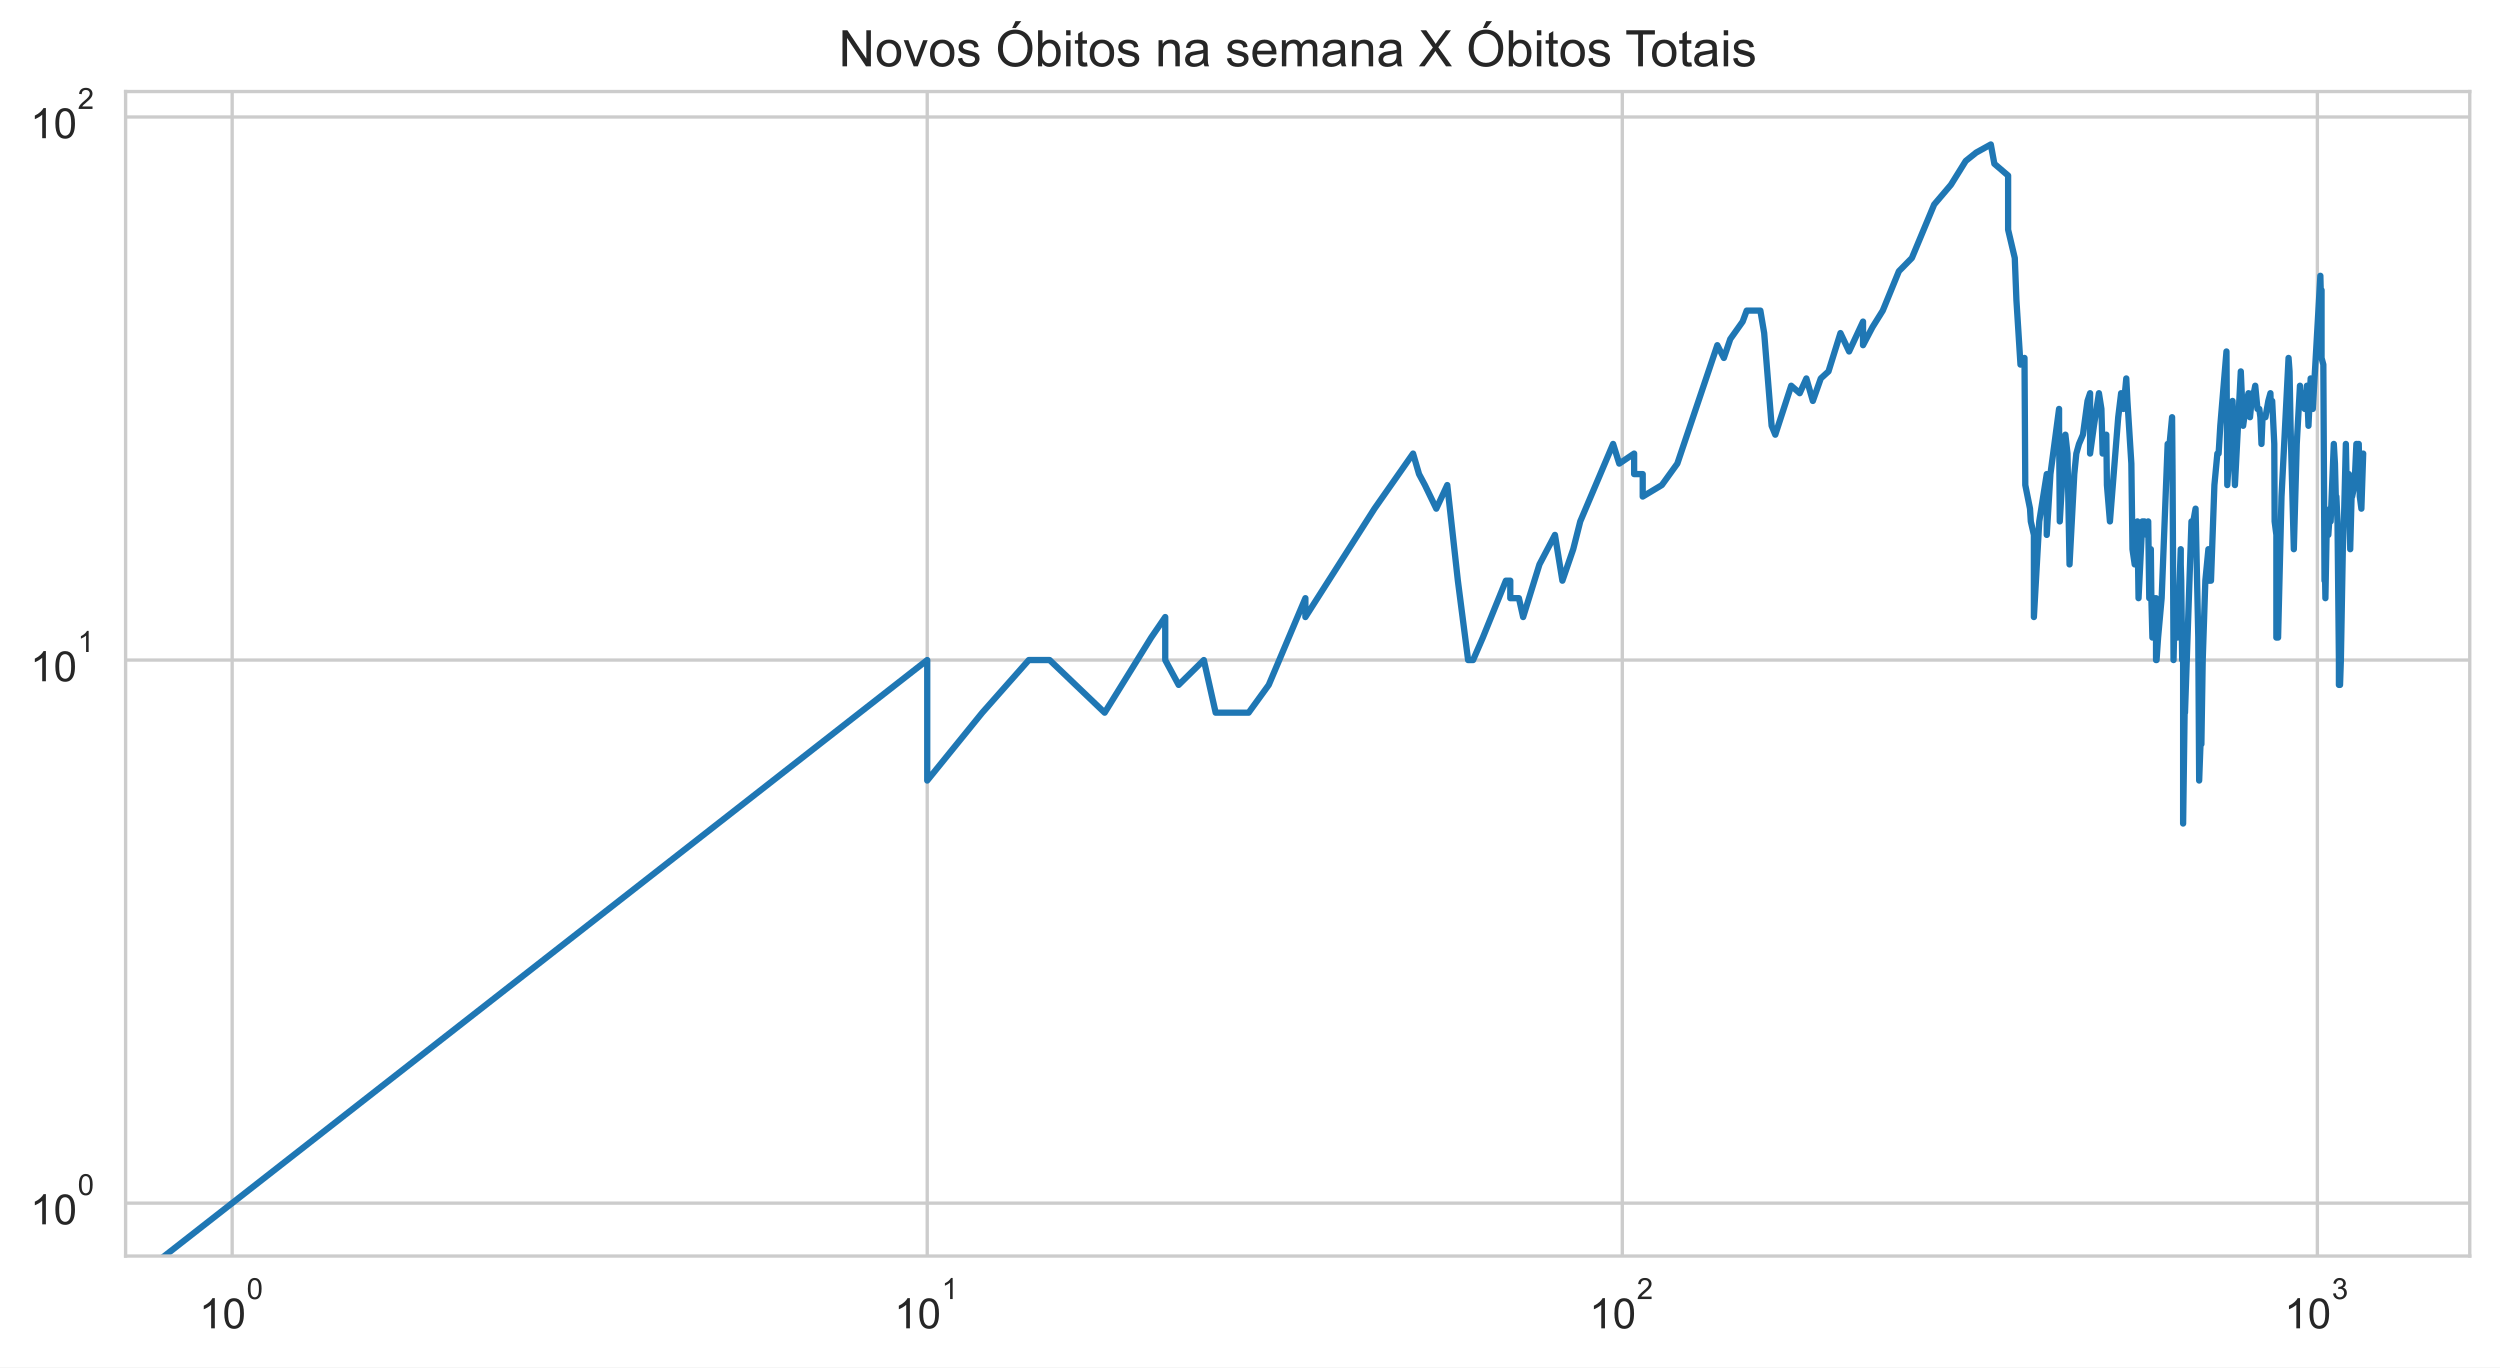
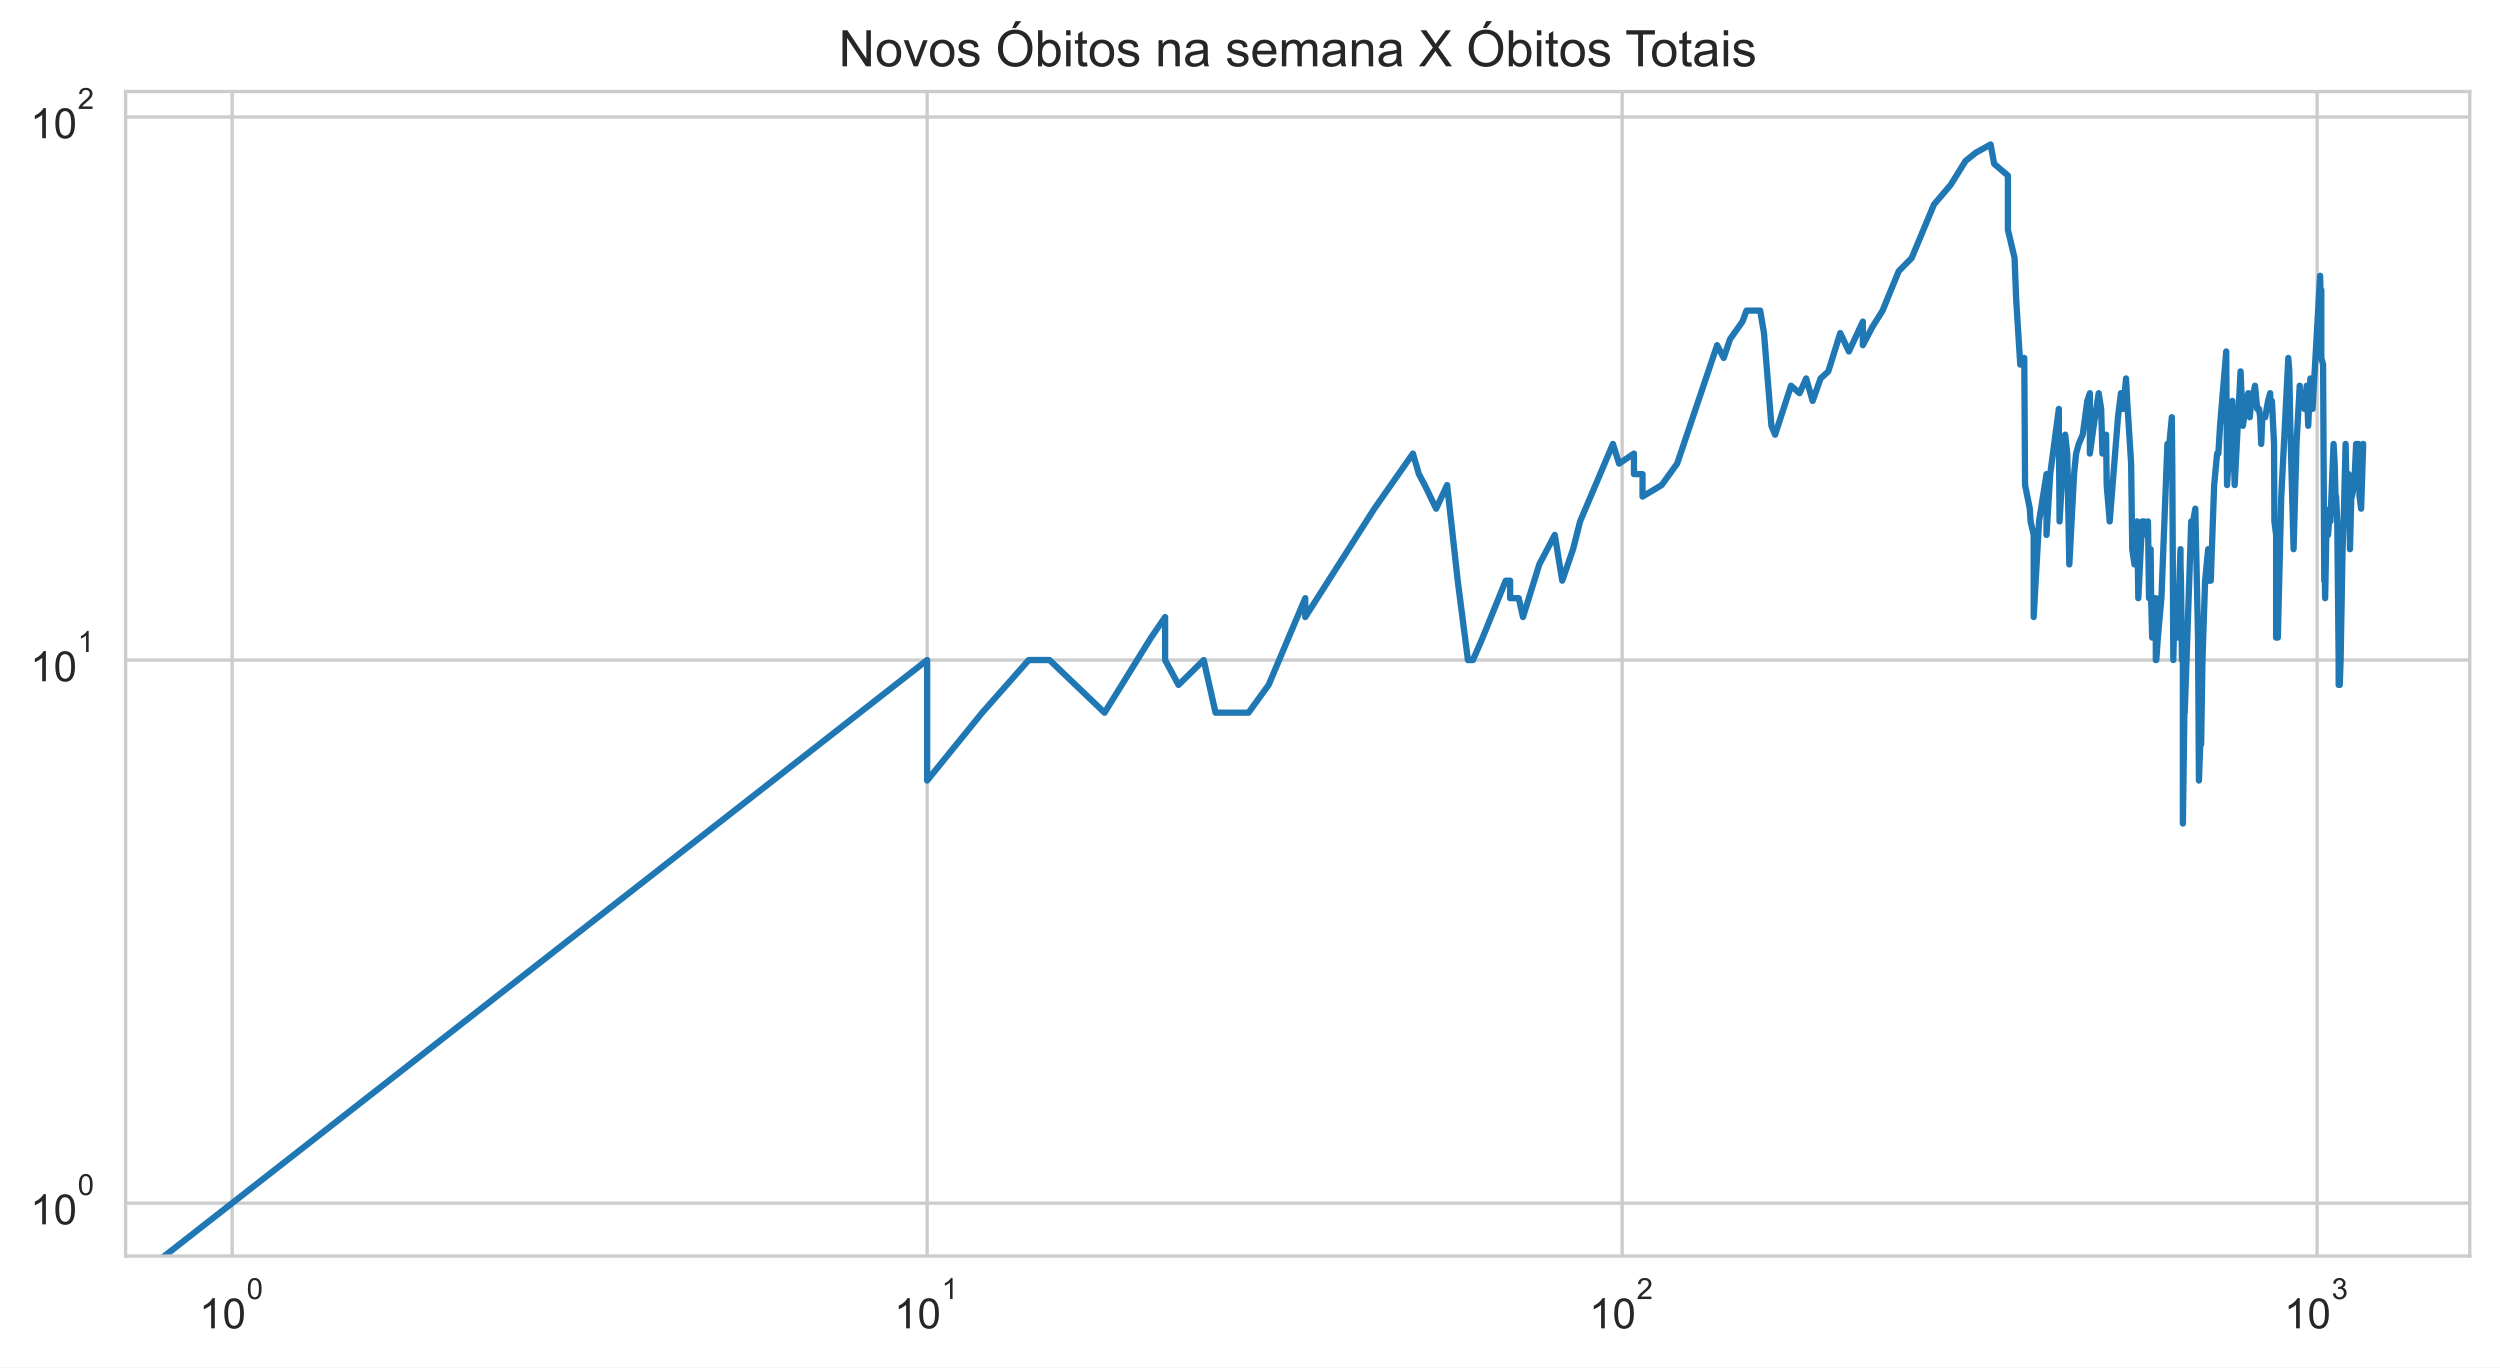
<svg xmlns="http://www.w3.org/2000/svg" xmlns:xlink="http://www.w3.org/1999/xlink" height="325.489pt" version="1.1" viewBox="0 0 595.1 325.489" width="595.1pt">
  <defs>
    <style type="text/css">*{stroke-linecap:butt;stroke-linejoin:round;}</style>
  </defs>
  <g id="figure_1">
    <g id="patch_1">
      <path d="M 0 325.489  L 595.1 325.489  L 595.1 0  L 0 0  z " style="fill:#ffffff;" />
    </g>
    <g id="axes_1">
      <g id="patch_2">
        <path d="M 29.9 298.989  L 587.9 298.989  L 587.9 21.789  L 29.9 21.789  z " style="fill:#ffffff;" />
      </g>
      <g id="matplotlib.axis_1">
        <g id="xtick_1">
          <g id="line2d_1">
-             <path clip-path="url(#ped607e6c33)" d="M 55.264 298.989  L 55.264 21.789  " style="fill:none;stroke:#cccccc;stroke-linecap:round;stroke-width:0.8;" />
+             <path clip-path="url(#p85764fbf15)" d="M 55.264 298.989  L 55.264 21.789  " style="fill:none;stroke:#cccccc;stroke-linecap:round;stroke-width:0.8;" />
          </g>
          <g id="text_1">
            <g style="fill:#262626;" transform="translate(47.41364 316.3019)scale(0.1 -0.1)">
              <defs>
                <path d="M 37.25 0  L 28.469 0  L 28.469 56  Q 25.297 52.984 20.141 49.953  Q 14.984 46.922 10.891 45.406  L 10.891 53.906  Q 18.266 57.375 23.781 62.297  Q 29.297 67.234 31.594 71.875  L 37.25 71.875  z " id="ArialMT-49" />
                <path d="M 4.156 35.297  Q 4.156 48 6.766 55.734  Q 9.375 63.484 14.516 67.672  Q 19.672 71.875 27.484 71.875  Q 33.25 71.875 37.594 69.547  Q 41.938 67.234 44.766 62.859  Q 47.609 58.5 49.219 52.219  Q 50.828 45.953 50.828 35.297  Q 50.828 22.703 48.234 14.969  Q 45.656 7.234 40.5 3  Q 35.359 -1.219 27.484 -1.219  Q 17.141 -1.219 11.234 6.203  Q 4.156 15.141 4.156 35.297  z M 13.188 35.297  Q 13.188 17.672 17.312 11.828  Q 21.438 6 27.484 6  Q 33.547 6 37.672 11.859  Q 41.797 17.719 41.797 35.297  Q 41.797 52.984 37.672 58.781  Q 33.547 64.594 27.391 64.594  Q 21.344 64.594 17.719 59.469  Q 13.188 52.938 13.188 35.297  z " id="ArialMT-48" />
              </defs>
              <use transform="translate(0 0.99375)" xlink:href="#ArialMT-49" />
              <use transform="translate(55.61523 0.99375)" xlink:href="#ArialMT-48" />
              <use transform="translate(112.9728 70.6875)scale(0.7)" xlink:href="#ArialMT-48" />
            </g>
          </g>
        </g>
        <g id="xtick_2">
          <g id="line2d_2">
-             <path clip-path="url(#ped607e6c33)" d="M 220.717 298.989  L 220.717 21.789  " style="fill:none;stroke:#cccccc;stroke-linecap:round;stroke-width:0.8;" />
+             <path clip-path="url(#p85764fbf15)" d="M 220.697 298.989  L 220.697 21.789  " style="fill:none;stroke:#cccccc;stroke-linecap:round;stroke-width:0.8;" />
          </g>
          <g id="text_2">
-             <g style="fill:#262626;" transform="translate(212.8672 316.3019)scale(0.1 -0.1)">
+             <g style="fill:#262626;" transform="translate(212.847 316.3019)scale(0.1 -0.1)">
              <use transform="translate(0 0.99375)" xlink:href="#ArialMT-49" />
              <use transform="translate(55.61523 0.99375)" xlink:href="#ArialMT-48" />
              <use transform="translate(112.9728 70.6875)scale(0.7)" xlink:href="#ArialMT-49" />
            </g>
          </g>
        </g>
        <g id="xtick_3">
          <g id="line2d_3">
-             <path clip-path="url(#ped607e6c33)" d="M 386.171 298.989  L 386.171 21.789  " style="fill:none;stroke:#cccccc;stroke-linecap:round;stroke-width:0.8;" />
+             <path clip-path="url(#p85764fbf15)" d="M 386.13 298.989  L 386.13 21.789  " style="fill:none;stroke:#cccccc;stroke-linecap:round;stroke-width:0.8;" />
          </g>
          <g id="text_3">
-             <g style="fill:#262626;" transform="translate(378.3207 316.3019)scale(0.1 -0.1)">
+             <g style="fill:#262626;" transform="translate(378.2804 316.3019)scale(0.1 -0.1)">
              <defs>
                <path d="M 50.344 8.453  L 50.344 0  L 3.031 0  Q 2.938 3.172 4.047 6.109  Q 5.859 10.938 9.828 15.625  Q 13.812 20.312 21.344 26.469  Q 33.016 36.031 37.109 41.625  Q 41.219 47.219 41.219 52.203  Q 41.219 57.422 37.469 61  Q 33.734 64.594 27.734 64.594  Q 21.391 64.594 17.578 60.781  Q 13.766 56.984 13.719 50.25  L 4.688 51.172  Q 5.609 61.281 11.656 66.578  Q 17.719 71.875 27.938 71.875  Q 38.234 71.875 44.234 66.156  Q 50.25 60.453 50.25 52  Q 50.25 47.703 48.484 43.547  Q 46.734 39.406 42.656 34.812  Q 38.578 30.219 29.109 22.219  Q 21.188 15.578 18.938 13.203  Q 16.703 10.844 15.234 8.453  z " id="ArialMT-50" />
              </defs>
              <use transform="translate(0 0.99375)" xlink:href="#ArialMT-49" />
              <use transform="translate(55.61523 0.99375)" xlink:href="#ArialMT-48" />
              <use transform="translate(112.9728 70.6875)scale(0.7)" xlink:href="#ArialMT-50" />
            </g>
          </g>
        </g>
        <g id="xtick_4">
          <g id="line2d_4">
-             <path clip-path="url(#ped607e6c33)" d="M 551.624 298.989  L 551.624 21.789  " style="fill:none;stroke:#cccccc;stroke-linecap:round;stroke-width:0.8;" />
+             <path clip-path="url(#p85764fbf15)" d="M 551.564 298.989  L 551.564 21.789  " style="fill:none;stroke:#cccccc;stroke-linecap:round;stroke-width:0.8;" />
          </g>
          <g id="text_4">
-             <g style="fill:#262626;" transform="translate(543.7742 316.3019)scale(0.1 -0.1)">
+             <g style="fill:#262626;" transform="translate(543.7138 316.3019)scale(0.1 -0.1)">
              <defs>
                <path d="M 4.203 18.891  L 12.984 20.062  Q 14.5 12.594 18.141 9.297  Q 21.781 6 27 6  Q 33.203 6 37.469 10.297  Q 41.75 14.594 41.75 20.953  Q 41.75 27 37.797 30.922  Q 33.844 34.859 27.734 34.859  Q 25.25 34.859 21.531 33.891  L 22.516 41.609  Q 23.391 41.5 23.922 41.5  Q 29.547 41.5 34.031 44.422  Q 38.531 47.359 38.531 53.469  Q 38.531 58.297 35.25 61.469  Q 31.984 64.656 26.812 64.656  Q 21.688 64.656 18.266 61.422  Q 14.844 58.203 13.875 51.766  L 5.078 53.328  Q 6.688 62.156 12.391 67.016  Q 18.109 71.875 26.609 71.875  Q 32.469 71.875 37.391 69.359  Q 42.328 66.844 44.938 62.5  Q 47.562 58.156 47.562 53.266  Q 47.562 48.641 45.062 44.828  Q 42.578 41.016 37.703 38.766  Q 44.047 37.312 47.562 32.688  Q 51.078 28.078 51.078 21.141  Q 51.078 11.766 44.234 5.25  Q 37.406 -1.266 26.953 -1.266  Q 17.531 -1.266 11.297 4.344  Q 5.078 9.969 4.203 18.891  z " id="ArialMT-51" />
              </defs>
              <use transform="translate(0 0.99375)" xlink:href="#ArialMT-49" />
              <use transform="translate(55.61523 0.99375)" xlink:href="#ArialMT-48" />
              <use transform="translate(112.9728 70.6875)scale(0.7)" xlink:href="#ArialMT-51" />
            </g>
          </g>
        </g>
        <g id="xtick_5" />
        <g id="xtick_6" />
        <g id="xtick_7" />
        <g id="xtick_8" />
        <g id="xtick_9" />
        <g id="xtick_10" />
        <g id="xtick_11" />
        <g id="xtick_12" />
        <g id="xtick_13" />
        <g id="xtick_14" />
        <g id="xtick_15" />
        <g id="xtick_16" />
        <g id="xtick_17" />
        <g id="xtick_18" />
        <g id="xtick_19" />
        <g id="xtick_20" />
        <g id="xtick_21" />
        <g id="xtick_22" />
        <g id="xtick_23" />
        <g id="xtick_24" />
        <g id="xtick_25" />
        <g id="xtick_26" />
        <g id="xtick_27" />
        <g id="xtick_28" />
        <g id="xtick_29" />
        <g id="xtick_30" />
      </g>
      <g id="matplotlib.axis_2">
        <g id="ytick_1">
          <g id="line2d_5">
-             <path clip-path="url(#ped607e6c33)" d="M 29.9 286.389  L 587.9 286.389  " style="fill:none;stroke:#cccccc;stroke-linecap:round;stroke-width:0.8;" />
+             <path clip-path="url(#p85764fbf15)" d="M 29.9 286.389  L 587.9 286.389  " style="fill:none;stroke:#cccccc;stroke-linecap:round;stroke-width:0.8;" />
          </g>
          <g id="text_5">
            <g style="fill:#262626;" transform="translate(7.2 291.5456)scale(0.1 -0.1)">
              <use transform="translate(0 0.99375)" xlink:href="#ArialMT-49" />
              <use transform="translate(55.61523 0.99375)" xlink:href="#ArialMT-48" />
              <use transform="translate(112.9728 70.6875)scale(0.7)" xlink:href="#ArialMT-48" />
            </g>
          </g>
        </g>
        <g id="ytick_2">
          <g id="line2d_6">
-             <path clip-path="url(#ped607e6c33)" d="M 29.9 157.118  L 587.9 157.118  " style="fill:none;stroke:#cccccc;stroke-linecap:round;stroke-width:0.8;" />
+             <path clip-path="url(#p85764fbf15)" d="M 29.9 157.118  L 587.9 157.118  " style="fill:none;stroke:#cccccc;stroke-linecap:round;stroke-width:0.8;" />
          </g>
          <g id="text_6">
            <g style="fill:#262626;" transform="translate(7.2 162.2744)scale(0.1 -0.1)">
              <use transform="translate(0 0.99375)" xlink:href="#ArialMT-49" />
              <use transform="translate(55.61523 0.99375)" xlink:href="#ArialMT-48" />
              <use transform="translate(112.9728 70.6875)scale(0.7)" xlink:href="#ArialMT-49" />
            </g>
          </g>
        </g>
        <g id="ytick_3">
          <g id="line2d_7">
-             <path clip-path="url(#ped607e6c33)" d="M 29.9 27.847  L 587.9 27.847  " style="fill:none;stroke:#cccccc;stroke-linecap:round;stroke-width:0.8;" />
+             <path clip-path="url(#p85764fbf15)" d="M 29.9 27.847  L 587.9 27.847  " style="fill:none;stroke:#cccccc;stroke-linecap:round;stroke-width:0.8;" />
          </g>
          <g id="text_7">
            <g style="fill:#262626;" transform="translate(7.2 33.00321)scale(0.1 -0.1)">
              <use transform="translate(0 0.99375)" xlink:href="#ArialMT-49" />
              <use transform="translate(55.61523 0.99375)" xlink:href="#ArialMT-48" />
              <use transform="translate(112.9728 70.6875)scale(0.7)" xlink:href="#ArialMT-50" />
            </g>
          </g>
        </g>
        <g id="ytick_4" />
        <g id="ytick_5" />
        <g id="ytick_6" />
        <g id="ytick_7" />
        <g id="ytick_8" />
        <g id="ytick_9" />
        <g id="ytick_10" />
        <g id="ytick_11" />
        <g id="ytick_12" />
        <g id="ytick_13" />
        <g id="ytick_14" />
        <g id="ytick_15" />
        <g id="ytick_16" />
        <g id="ytick_17" />
        <g id="ytick_18" />
        <g id="ytick_19" />
        <g id="ytick_20" />
        <g id="ytick_21" />
      </g>
      <g id="line2d_8">
-         <path clip-path="url(#ped607e6c33)" d="M 3.94 326.489  L 220.717 157.118  L 220.717 185.797  L 233.818 169.646  L 244.895 157.118  L 244.895 157.118  L 249.852 157.118  L 262.953 169.646  L 274.029 151.767  L 277.372 146.882  L 277.372 157.118  L 280.566 163.033  L 280.566 163.033  L 286.558 157.118  L 289.376 169.646  L 297.223 169.646  L 302.015 163.033  L 310.735 142.389  L 310.735 146.882  L 310.735 146.882  L 327.179 121.083  L 336.364 107.968  L 337.787 112.853  L 339.182 115.464  L 341.894 121.083  L 344.508 115.464  L 347.029 138.228  L 349.465 157.118  L 350.653 157.118  L 352.971 151.767  L 358.459 138.228  L 359.508 138.228  L 359.508 142.389  L 361.561 142.389  L 362.566 146.882  L 366.451 134.355  L 370.137 127.328  L 371.911 138.228  L 374.493 130.731  L 376.164 124.119  L 383.982 105.676  L 385.449 110.357  L 388.989 107.968  L 388.989 112.853  L 391.032 112.853  L 391.032 118.204  L 395.586 115.464  L 399.272 110.357  L 408.792 82.169  L 410.348 85.204  L 411.872 80.711  L 414.825 76.55  L 415.783 73.938  L 419.039 73.938  L 419.943 79.289  L 421.717 101.355  L 422.588 103.474  L 426.382 91.817  L 428.406 93.599  L 429.986 90.089  L 431.531 95.44  L 433.417 90.089  L 435.255 88.413  L 438.101 79.289  L 440.164 83.666  L 443.476 76.55  L 443.476 82.169  L 445.707 77.903  L 448.174 73.938  L 452.011 64.56  L 455.105 61.411  L 460.411 48.679  L 464.39 43.998  L 464.39 43.998  L 467.93 38.308  L 470.42 36.314  L 473.894 34.389  L 474.737 38.988  L 478.013 41.796  L 478.013 54.685  L 478.013 54.685  L 479.597 61.411  L 479.987 71.443  L 480.954 86.786  L 481.909 85.204  L 482.098 115.464  L 482.098 115.464  L 483.224 121.083  L 483.41 124.119  L 484.148 127.328  L 484.148 146.882  L 485.423 124.119  L 485.423 124.119  L 487.207 112.853  L 487.207 127.328  L 488.082 112.853  L 490.14 97.343  L 490.14 101.355  L 490.14 101.355  L 490.309 124.119  L 490.813 115.464  L 491.646 103.474  L 492.141 107.968  L 492.632 134.355  L 493.766 112.853  L 493.766 112.853  L 494.247 107.968  L 494.883 105.676  L 495.826 103.474  L 496.912 95.44  L 497.524 93.599  L 497.524 107.968  L 497.524 107.968  L 498.434 101.355  L 499.629 93.599  L 500.219 97.343  L 500.513 107.968  L 501.241 105.676  L 501.241 105.676  L 501.385 103.474  L 501.53 115.464  L 502.248 124.119  L 504.22 99.314  L 504.912 93.599  L 505.46 95.44  L 505.46 95.44  L 505.46 97.343  L 506.14 90.089  L 506.41 95.44  L 507.348 110.357  L 507.613 130.731  L 507.613 130.731  L 508.142 134.355  L 508.797 124.119  L 509.057 142.389  L 509.961 124.119  L 509.961 124.119  L 510.472 124.119  L 510.98 127.328  L 511.359 124.119  L 511.61 142.389  L 511.985 130.731  L 512.11 142.389  L 512.359 151.767  L 512.976 142.389  L 512.976 146.882  L 513.222 142.389  L 513.222 157.118  L 513.345 157.118  L 513.711 151.767  L 514.558 142.389  L 515.988 105.676  L 516.224 105.676  L 516.224 105.676  L 516.224 107.968  L 517.043 99.314  L 517.159 112.853  L 517.39 157.118  L 517.39 157.118  L 517.622 146.882  L 518.31 151.767  L 518.538 146.882  L 519.105 130.731  L 519.105 134.355  L 519.105 134.355  L 519.218 138.228  L 519.444 157.118  L 519.668 157.118  L 519.668 196.033  L 520.115 163.033  L 520.115 169.646  L 521.658 124.119  L 521.985 127.328  L 521.985 127.328  L 522.093 124.119  L 522.633 121.083  L 523.275 151.767  L 523.488 185.797  L 523.806 177.143  L 524.018 177.143  L 524.334 157.118  L 524.961 138.228  L 525.687 130.731  L 525.687 138.228  L 525.79 138.228  L 526.302 138.228  L 527.116 115.464  L 527.819 107.968  L 528.119 107.968  L 528.119 107.968  L 528.517 101.355  L 529.988 83.666  L 530.182 115.464  L 530.182 115.464  L 531.43 95.44  L 531.999 115.464  L 533.401 88.413  L 533.401 88.413  L 533.955 101.355  L 534.777 95.44  L 535.23 93.599  L 535.59 99.314  L 536.127 93.599  L 536.127 95.44  L 536.127 95.44  L 536.837 91.817  L 537.364 97.343  L 537.801 97.343  L 538.062 99.314  L 538.322 105.676  L 538.581 99.314  L 539.267 99.314  L 539.946 95.44  L 540.452 93.599  L 540.536 97.343  L 540.87 95.44  L 541.369 105.676  L 541.452 124.119  L 541.865 127.328  L 541.865 151.767  L 541.865 151.767  L 542.275 151.767  L 543.089 118.204  L 544.768 85.204  L 544.768 85.204  L 545.005 88.413  L 545.241 101.355  L 546.022 130.731  L 546.718 105.676  L 546.718 105.676  L 547.483 91.817  L 547.559 95.44  L 548.391 93.599  L 548.616 97.343  L 549.139 91.817  L 549.139 91.817  L 549.51 101.355  L 550.026 90.089  L 550.538 97.343  L 552.339 65.65  L 552.481 71.443  L 552.623 69.053  L 552.623 69.053  L 552.623 85.204  L 553.047 86.786  L 553.328 138.228  L 553.469 138.228  L 553.539 142.389  L 553.539 142.389  L 553.818 127.328  L 554.235 127.328  L 554.649 121.083  L 554.787 121.083  L 554.787 124.119  L 554.787 124.119  L 555.539 105.676  L 555.811 110.357  L 556.082 121.083  L 556.149 118.204  L 556.149 118.204  L 556.419 124.119  L 556.754 157.118  L 556.754 163.033  L 556.754 163.033  L 557.021 163.033  L 557.221 157.118  L 557.685 130.731  L 557.948 124.119  L 558.407 105.676  L 558.407 105.676  L 558.603 115.464  L 559.123 112.853  L 559.317 115.464  L 559.446 130.731  L 559.446 130.731  L 559.768 118.204  L 559.896 118.204  L 560.47 115.464  L 560.913 105.676  L 561.039 105.676  L 561.039 105.676  L 561.165 112.853  L 561.479 105.676  L 561.729 118.204  L 562.103 121.083  L 562.536 107.968  L 562.536 107.968  " style="fill:none;stroke:#1f77b4;stroke-linecap:round;stroke-width:1.5;" />
+         <path clip-path="url(#p85764fbf15)" d="M 3.946 326.489  L 220.697 157.118  L 220.697 185.797  L 233.796 169.646  L 244.871 157.118  L 244.871 157.118  L 249.828 157.118  L 262.928 169.646  L 274.003 151.767  L 277.345 146.882  L 277.345 157.118  L 280.539 163.033  L 280.539 163.033  L 286.53 157.118  L 289.347 169.646  L 297.193 169.646  L 301.985 163.033  L 310.704 142.389  L 310.704 146.882  L 310.704 146.882  L 327.146 121.083  L 336.33 107.968  L 337.753 112.853  L 339.148 115.464  L 341.859 121.083  L 344.472 115.464  L 346.994 138.228  L 349.429 157.118  L 350.617 157.118  L 352.935 151.767  L 358.422 138.228  L 359.471 138.228  L 359.471 142.389  L 361.524 142.389  L 362.528 146.882  L 366.413 134.355  L 370.098 127.328  L 371.872 138.228  L 374.454 130.731  L 376.125 124.119  L 383.942 105.676  L 385.408 110.357  L 388.948 107.968  L 388.948 112.853  L 390.991 112.853  L 390.991 118.204  L 395.544 115.464  L 399.23 110.357  L 408.749 82.169  L 410.305 85.204  L 411.828 80.711  L 414.781 76.55  L 415.739 73.938  L 418.995 73.938  L 419.899 79.289  L 421.673 101.355  L 422.544 103.474  L 426.337 91.817  L 428.361 93.599  L 429.94 90.089  L 431.485 95.44  L 433.371 90.089  L 435.209 88.413  L 438.055 79.289  L 440.117 83.666  L 443.429 76.55  L 443.429 82.169  L 445.659 77.903  L 448.126 73.938  L 451.963 64.56  L 455.057 61.411  L 460.361 48.679  L 464.34 43.998  L 464.34 43.998  L 467.88 38.308  L 470.37 36.314  L 473.843 34.389  L 474.686 38.988  L 477.962 41.796  L 477.962 54.685  L 477.962 54.685  L 479.545 61.411  L 479.936 71.443  L 480.903 86.786  L 481.857 85.204  L 482.046 115.464  L 482.046 115.464  L 483.172 121.083  L 483.357 124.119  L 484.096 127.328  L 484.096 146.882  L 485.371 124.119  L 485.371 124.119  L 487.154 112.853  L 487.154 127.328  L 488.029 112.853  L 490.087 97.343  L 490.087 101.355  L 490.087 101.355  L 490.256 124.119  L 490.76 115.464  L 491.593 103.474  L 492.087 107.968  L 492.579 134.355  L 493.713 112.853  L 493.713 112.853  L 494.194 107.968  L 494.829 105.676  L 495.773 103.474  L 496.858 95.44  L 497.471 93.599  L 497.471 107.968  L 497.471 107.968  L 498.38 101.355  L 499.575 93.599  L 500.165 97.343  L 500.458 107.968  L 501.186 105.676  L 501.186 105.676  L 501.331 103.474  L 501.475 115.464  L 502.193 124.119  L 504.166 99.314  L 504.857 93.599  L 505.406 95.44  L 505.406 95.44  L 505.406 97.343  L 506.085 90.089  L 506.355 95.44  L 507.293 110.357  L 507.558 130.731  L 507.558 130.731  L 508.087 134.355  L 508.742 124.119  L 509.002 142.389  L 509.906 124.119  L 509.906 124.119  L 510.417 124.119  L 510.925 127.328  L 511.303 124.119  L 511.555 142.389  L 511.93 130.731  L 512.054 142.389  L 512.303 151.767  L 512.921 142.389  L 512.921 146.882  L 513.166 142.389  L 513.166 157.118  L 513.289 157.118  L 513.655 151.767  L 514.503 142.389  L 515.932 105.676  L 516.168 105.676  L 516.168 105.676  L 516.168 107.968  L 516.986 99.314  L 517.103 112.853  L 517.334 157.118  L 517.334 157.118  L 517.565 146.882  L 518.254 151.767  L 518.482 146.882  L 519.049 130.731  L 519.049 134.355  L 519.049 134.355  L 519.162 138.228  L 519.387 157.118  L 519.612 157.118  L 519.612 196.033  L 520.059 163.033  L 520.059 169.646  L 521.601 124.119  L 521.928 127.328  L 521.928 127.328  L 522.036 124.119  L 522.576 121.083  L 523.218 151.767  L 523.431 185.797  L 523.749 177.143  L 523.961 177.143  L 524.277 157.118  L 524.904 138.228  L 525.629 130.731  L 525.629 138.228  L 525.732 138.228  L 526.245 138.228  L 527.058 115.464  L 527.762 107.968  L 528.062 107.968  L 528.062 107.968  L 528.459 101.355  L 529.93 83.666  L 530.124 115.464  L 530.124 115.464  L 531.372 95.44  L 531.941 115.464  L 533.343 88.413  L 533.343 88.413  L 533.897 101.355  L 534.719 95.44  L 535.172 93.599  L 535.532 99.314  L 536.069 93.599  L 536.069 95.44  L 536.069 95.44  L 536.778 91.817  L 537.306 97.343  L 537.743 97.343  L 538.003 99.314  L 538.263 105.676  L 538.522 99.314  L 539.208 99.314  L 539.887 95.44  L 540.393 93.599  L 540.477 97.343  L 540.811 95.44  L 541.31 105.676  L 541.393 124.119  L 541.806 127.328  L 541.806 151.767  L 541.806 151.767  L 542.216 151.767  L 543.03 118.204  L 544.709 85.204  L 544.709 85.204  L 544.946 88.413  L 545.182 101.355  L 545.963 130.731  L 546.658 105.676  L 546.658 105.676  L 547.423 91.817  L 547.499 95.44  L 548.331 93.599  L 548.556 97.343  L 549.079 91.817  L 549.079 91.817  L 549.449 101.355  L 549.966 90.089  L 550.478 97.343  L 552.279 65.65  L 552.421 71.443  L 552.563 69.053  L 552.563 69.053  L 552.563 85.204  L 552.987 86.786  L 553.268 138.228  L 553.408 138.228  L 553.478 142.389  L 553.478 142.389  L 553.757 127.328  L 554.174 127.328  L 554.589 121.083  L 554.726 121.083  L 554.726 124.119  L 554.726 124.119  L 555.479 105.676  L 555.75 110.357  L 556.021 121.083  L 556.088 118.204  L 556.088 118.204  L 556.358 124.119  L 556.693 157.118  L 556.693 163.033  L 556.693 163.033  L 556.96 163.033  L 557.16 157.118  L 557.623 130.731  L 557.887 124.119  L 558.346 105.676  L 558.346 105.676  L 558.542 115.464  L 559.062 112.853  L 559.256 115.464  L 559.385 130.731  L 559.385 130.731  L 559.706 118.204  L 559.834 118.204  L 560.408 115.464  L 560.852 105.676  L 560.978 105.676  L 560.978 105.676  L 561.104 112.853  L 561.418 105.676  L 561.668 118.204  L 562.041 121.083  L 562.536 105.676  L 562.536 105.676  " style="fill:none;stroke:#1f77b4;stroke-linecap:round;stroke-width:1.5;" />
      </g>
      <g id="patch_3">
        <path d="M 29.9 298.989  L 29.9 21.789  " style="fill:none;stroke:#cccccc;stroke-linecap:square;stroke-linejoin:miter;stroke-width:0.8;" />
      </g>
      <g id="patch_4">
        <path d="M 587.9 298.989  L 587.9 21.789  " style="fill:none;stroke:#cccccc;stroke-linecap:square;stroke-linejoin:miter;stroke-width:0.8;" />
      </g>
      <g id="patch_5">
        <path d="M 29.9 298.989  L 587.9 298.989  " style="fill:none;stroke:#cccccc;stroke-linecap:square;stroke-linejoin:miter;stroke-width:0.8;" />
      </g>
      <g id="patch_6">
        <path d="M 29.9 21.789  L 587.9 21.789  " style="fill:none;stroke:#cccccc;stroke-linecap:square;stroke-linejoin:miter;stroke-width:0.8;" />
      </g>
      <g id="text_8">
        <g style="fill:#262626;" transform="translate(199.6278 15.78937)scale(0.12 -0.12)">
          <defs>
            <path d="M 7.625 0  L 7.625 71.578  L 17.328 71.578  L 54.938 15.375  L 54.938 71.578  L 64.016 71.578  L 64.016 0  L 54.297 0  L 16.703 56.25  L 16.703 0  z " id="ArialMT-78" />
            <path d="M 3.328 25.922  Q 3.328 40.328 11.328 47.266  Q 18.016 53.031 27.641 53.031  Q 38.328 53.031 45.109 46.016  Q 51.906 39.016 51.906 26.656  Q 51.906 16.656 48.906 10.906  Q 45.906 5.172 40.156 2  Q 34.422 -1.172 27.641 -1.172  Q 16.75 -1.172 10.031 5.812  Q 3.328 12.797 3.328 25.922  z M 12.359 25.922  Q 12.359 15.969 16.703 11.016  Q 21.047 6.062 27.641 6.062  Q 34.188 6.062 38.531 11.031  Q 42.875 16.016 42.875 26.219  Q 42.875 35.844 38.5 40.797  Q 34.125 45.75 27.641 45.75  Q 21.047 45.75 16.703 40.812  Q 12.359 35.891 12.359 25.922  z " id="ArialMT-111" />
            <path d="M 21 0  L 1.266 51.859  L 10.547 51.859  L 21.688 20.797  Q 23.484 15.766 25 10.359  Q 26.172 14.453 28.266 20.219  L 39.797 51.859  L 48.828 51.859  L 29.203 0  z " id="ArialMT-118" />
            <path d="M 3.078 15.484  L 11.766 16.844  Q 12.5 11.625 15.844 8.844  Q 19.188 6.062 25.203 6.062  Q 31.25 6.062 34.172 8.516  Q 37.109 10.984 37.109 14.312  Q 37.109 17.281 34.516 19  Q 32.719 20.172 25.531 21.969  Q 15.875 24.422 12.141 26.203  Q 8.406 27.984 6.469 31.125  Q 4.547 34.281 4.547 38.094  Q 4.547 41.547 6.125 44.5  Q 7.719 47.469 10.453 49.422  Q 12.5 50.922 16.031 51.969  Q 19.578 53.031 23.641 53.031  Q 29.734 53.031 34.344 51.266  Q 38.969 49.516 41.156 46.5  Q 43.359 43.5 44.188 38.484  L 35.594 37.312  Q 35.016 41.312 32.203 43.547  Q 29.391 45.797 24.266 45.797  Q 18.219 45.797 15.625 43.797  Q 13.031 41.797 13.031 39.109  Q 13.031 37.406 14.109 36.031  Q 15.188 34.625 17.484 33.688  Q 18.797 33.203 25.25 31.453  Q 34.578 28.953 38.25 27.359  Q 41.938 25.781 44.031 22.75  Q 46.141 19.734 46.141 15.234  Q 46.141 10.844 43.578 6.953  Q 41.016 3.078 36.172 0.953  Q 31.344 -1.172 25.25 -1.172  Q 15.141 -1.172 9.844 3.031  Q 4.547 7.234 3.078 15.484  z " id="ArialMT-115" />
            <path id="ArialMT-32" />
            <path d="M 4.828 34.859  Q 4.828 52.688 14.391 62.766  Q 23.969 72.859 39.109 72.859  Q 49.031 72.859 56.984 68.109  Q 64.938 63.375 69.109 54.906  Q 73.297 46.438 73.297 35.688  Q 73.297 24.812 68.891 16.219  Q 64.5 7.625 56.438 3.203  Q 48.391 -1.219 39.062 -1.219  Q 28.953 -1.219 20.984 3.656  Q 13.031 8.547 8.922 16.984  Q 4.828 25.438 4.828 34.859  z M 14.594 34.719  Q 14.594 21.781 21.547 14.328  Q 28.516 6.891 39.016 6.891  Q 49.703 6.891 56.609 14.406  Q 63.531 21.922 63.531 35.75  Q 63.531 44.484 60.578 51  Q 57.625 57.516 51.922 61.109  Q 46.234 64.703 39.156 64.703  Q 29.109 64.703 21.844 57.781  Q 14.594 50.875 14.594 34.719  z M 33.062 75.969  L 39.547 89.641  L 51.078 89.641  L 40.328 75.969  z " id="ArialMT-211" />
            <path d="M 14.703 0  L 6.547 0  L 6.547 71.578  L 15.328 71.578  L 15.328 46.047  Q 20.906 53.031 29.547 53.031  Q 34.328 53.031 38.594 51.094  Q 42.875 49.172 45.625 45.672  Q 48.391 42.188 49.953 37.25  Q 51.516 32.328 51.516 26.703  Q 51.516 13.375 44.922 6.094  Q 38.328 -1.172 29.109 -1.172  Q 19.922 -1.172 14.703 6.5  z M 14.594 26.312  Q 14.594 17 17.141 12.844  Q 21.297 6.062 28.375 6.062  Q 34.125 6.062 38.328 11.062  Q 42.531 16.062 42.531 25.984  Q 42.531 36.141 38.5 40.969  Q 34.469 45.797 28.766 45.797  Q 23 45.797 18.797 40.797  Q 14.594 35.797 14.594 26.312  z " id="ArialMT-98" />
            <path d="M 6.641 61.469  L 6.641 71.578  L 15.438 71.578  L 15.438 61.469  z M 6.641 0  L 6.641 51.859  L 15.438 51.859  L 15.438 0  z " id="ArialMT-105" />
            <path d="M 25.781 7.859  L 27.047 0.094  Q 23.344 -0.688 20.406 -0.688  Q 15.625 -0.688 12.984 0.828  Q 10.359 2.344 9.281 4.812  Q 8.203 7.281 8.203 15.188  L 8.203 45.016  L 1.766 45.016  L 1.766 51.859  L 8.203 51.859  L 8.203 64.703  L 16.938 69.969  L 16.938 51.859  L 25.781 51.859  L 25.781 45.016  L 16.938 45.016  L 16.938 14.703  Q 16.938 10.938 17.406 9.859  Q 17.875 8.797 18.922 8.156  Q 19.969 7.516 21.922 7.516  Q 23.391 7.516 25.781 7.859  z " id="ArialMT-116" />
            <path d="M 6.594 0  L 6.594 51.859  L 14.5 51.859  L 14.5 44.484  Q 20.219 53.031 31 53.031  Q 35.688 53.031 39.625 51.344  Q 43.562 49.656 45.516 46.922  Q 47.469 44.188 48.25 40.438  Q 48.734 37.984 48.734 31.891  L 48.734 0  L 39.938 0  L 39.938 31.547  Q 39.938 36.922 38.906 39.578  Q 37.891 42.234 35.281 43.812  Q 32.672 45.406 29.156 45.406  Q 23.531 45.406 19.453 41.844  Q 15.375 38.281 15.375 28.328  L 15.375 0  z " id="ArialMT-110" />
            <path d="M 40.438 6.391  Q 35.547 2.25 31.031 0.531  Q 26.516 -1.172 21.344 -1.172  Q 12.797 -1.172 8.203 3  Q 3.609 7.172 3.609 13.672  Q 3.609 17.484 5.344 20.625  Q 7.078 23.781 9.891 25.688  Q 12.703 27.594 16.219 28.562  Q 18.797 29.25 24.031 29.891  Q 34.672 31.156 39.703 32.906  Q 39.75 34.719 39.75 35.203  Q 39.75 40.578 37.25 42.781  Q 33.891 45.75 27.25 45.75  Q 21.047 45.75 18.094 43.578  Q 15.141 41.406 13.719 35.891  L 5.125 37.062  Q 6.297 42.578 8.984 45.969  Q 11.672 49.359 16.75 51.188  Q 21.828 53.031 28.516 53.031  Q 35.156 53.031 39.297 51.469  Q 43.453 49.906 45.406 47.531  Q 47.359 45.172 48.141 41.547  Q 48.578 39.312 48.578 33.453  L 48.578 21.734  Q 48.578 9.469 49.141 6.219  Q 49.703 2.984 51.375 0  L 42.188 0  Q 40.828 2.734 40.438 6.391  z M 39.703 26.031  Q 34.906 24.078 25.344 22.703  Q 19.922 21.922 17.672 20.938  Q 15.438 19.969 14.203 18.094  Q 12.984 16.219 12.984 13.922  Q 12.984 10.406 15.641 8.062  Q 18.312 5.719 23.438 5.719  Q 28.516 5.719 32.469 7.938  Q 36.422 10.156 38.281 14.016  Q 39.703 17 39.703 22.797  z " id="ArialMT-97" />
            <path d="M 42.094 16.703  L 51.172 15.578  Q 49.031 7.625 43.219 3.219  Q 37.406 -1.172 28.375 -1.172  Q 17 -1.172 10.328 5.828  Q 3.656 12.844 3.656 25.484  Q 3.656 38.578 10.391 45.797  Q 17.141 53.031 27.875 53.031  Q 38.281 53.031 44.875 45.953  Q 51.469 38.875 51.469 26.031  Q 51.469 25.25 51.422 23.688  L 12.75 23.688  Q 13.234 15.141 17.578 10.594  Q 21.922 6.062 28.422 6.062  Q 33.25 6.062 36.672 8.594  Q 40.094 11.141 42.094 16.703  z M 13.234 30.906  L 42.188 30.906  Q 41.609 37.453 38.875 40.719  Q 34.672 45.797 27.984 45.797  Q 21.922 45.797 17.797 41.75  Q 13.672 37.703 13.234 30.906  z " id="ArialMT-101" />
            <path d="M 6.594 0  L 6.594 51.859  L 14.453 51.859  L 14.453 44.578  Q 16.891 48.391 20.938 50.703  Q 25 53.031 30.172 53.031  Q 35.938 53.031 39.625 50.641  Q 43.312 48.25 44.828 43.953  Q 50.984 53.031 60.844 53.031  Q 68.562 53.031 72.703 48.75  Q 76.859 44.484 76.859 35.594  L 76.859 0  L 68.109 0  L 68.109 32.672  Q 68.109 37.938 67.25 40.25  Q 66.406 42.578 64.156 43.984  Q 61.922 45.406 58.891 45.406  Q 53.422 45.406 49.797 41.766  Q 46.188 38.141 46.188 30.125  L 46.188 0  L 37.406 0  L 37.406 33.688  Q 37.406 39.547 35.25 42.469  Q 33.109 45.406 28.219 45.406  Q 24.516 45.406 21.359 43.453  Q 18.219 41.5 16.797 37.734  Q 15.375 33.984 15.375 26.906  L 15.375 0  z " id="ArialMT-109" />
            <path d="M 0.438 0  L 28.125 37.312  L 3.719 71.578  L 14.984 71.578  L 27.984 53.219  Q 32.031 47.516 33.734 44.438  Q 36.141 48.344 39.406 52.594  L 53.812 71.578  L 64.109 71.578  L 38.969 37.844  L 66.062 0  L 54.344 0  L 36.328 25.531  Q 34.812 27.734 33.203 30.328  Q 30.812 26.422 29.781 24.953  L 11.812 0  z " id="ArialMT-88" />
            <path d="M 25.922 0  L 25.922 63.141  L 2.344 63.141  L 2.344 71.578  L 59.078 71.578  L 59.078 63.141  L 35.406 63.141  L 35.406 0  z " id="ArialMT-84" />
          </defs>
          <use xlink:href="#ArialMT-78" />
          <use x="72.217" xlink:href="#ArialMT-111" />
          <use x="127.832" xlink:href="#ArialMT-118" />
          <use x="177.832" xlink:href="#ArialMT-111" />
          <use x="233.447" xlink:href="#ArialMT-115" />
          <use x="283.447" xlink:href="#ArialMT-32" />
          <use x="311.23" xlink:href="#ArialMT-211" />
          <use x="389.014" xlink:href="#ArialMT-98" />
          <use x="444.629" xlink:href="#ArialMT-105" />
          <use x="466.846" xlink:href="#ArialMT-116" />
          <use x="494.629" xlink:href="#ArialMT-111" />
          <use x="550.244" xlink:href="#ArialMT-115" />
          <use x="600.244" xlink:href="#ArialMT-32" />
          <use x="628.027" xlink:href="#ArialMT-110" />
          <use x="683.643" xlink:href="#ArialMT-97" />
          <use x="739.258" xlink:href="#ArialMT-32" />
          <use x="767.041" xlink:href="#ArialMT-115" />
          <use x="817.041" xlink:href="#ArialMT-101" />
          <use x="872.656" xlink:href="#ArialMT-109" />
          <use x="955.957" xlink:href="#ArialMT-97" />
          <use x="1011.572" xlink:href="#ArialMT-110" />
          <use x="1067.188" xlink:href="#ArialMT-97" />
          <use x="1122.803" xlink:href="#ArialMT-32" />
          <use x="1150.586" xlink:href="#ArialMT-88" />
          <use x="1217.285" xlink:href="#ArialMT-32" />
          <use x="1245.068" xlink:href="#ArialMT-211" />
          <use x="1322.852" xlink:href="#ArialMT-98" />
          <use x="1378.467" xlink:href="#ArialMT-105" />
          <use x="1400.684" xlink:href="#ArialMT-116" />
          <use x="1428.467" xlink:href="#ArialMT-111" />
          <use x="1484.082" xlink:href="#ArialMT-115" />
          <use x="1534.082" xlink:href="#ArialMT-32" />
          <use x="1560.115" xlink:href="#ArialMT-84" />
          <use x="1610.074" xlink:href="#ArialMT-111" />
          <use x="1665.689" xlink:href="#ArialMT-116" />
          <use x="1693.473" xlink:href="#ArialMT-97" />
          <use x="1749.088" xlink:href="#ArialMT-105" />
          <use x="1771.305" xlink:href="#ArialMT-115" />
        </g>
      </g>
    </g>
  </g>
  <defs>
-     <clipPath id="ped607e6c33">
+     <clipPath id="p85764fbf15">
      <rect height="277.2" width="558" x="29.9" y="21.789" />
    </clipPath>
  </defs>
</svg>
